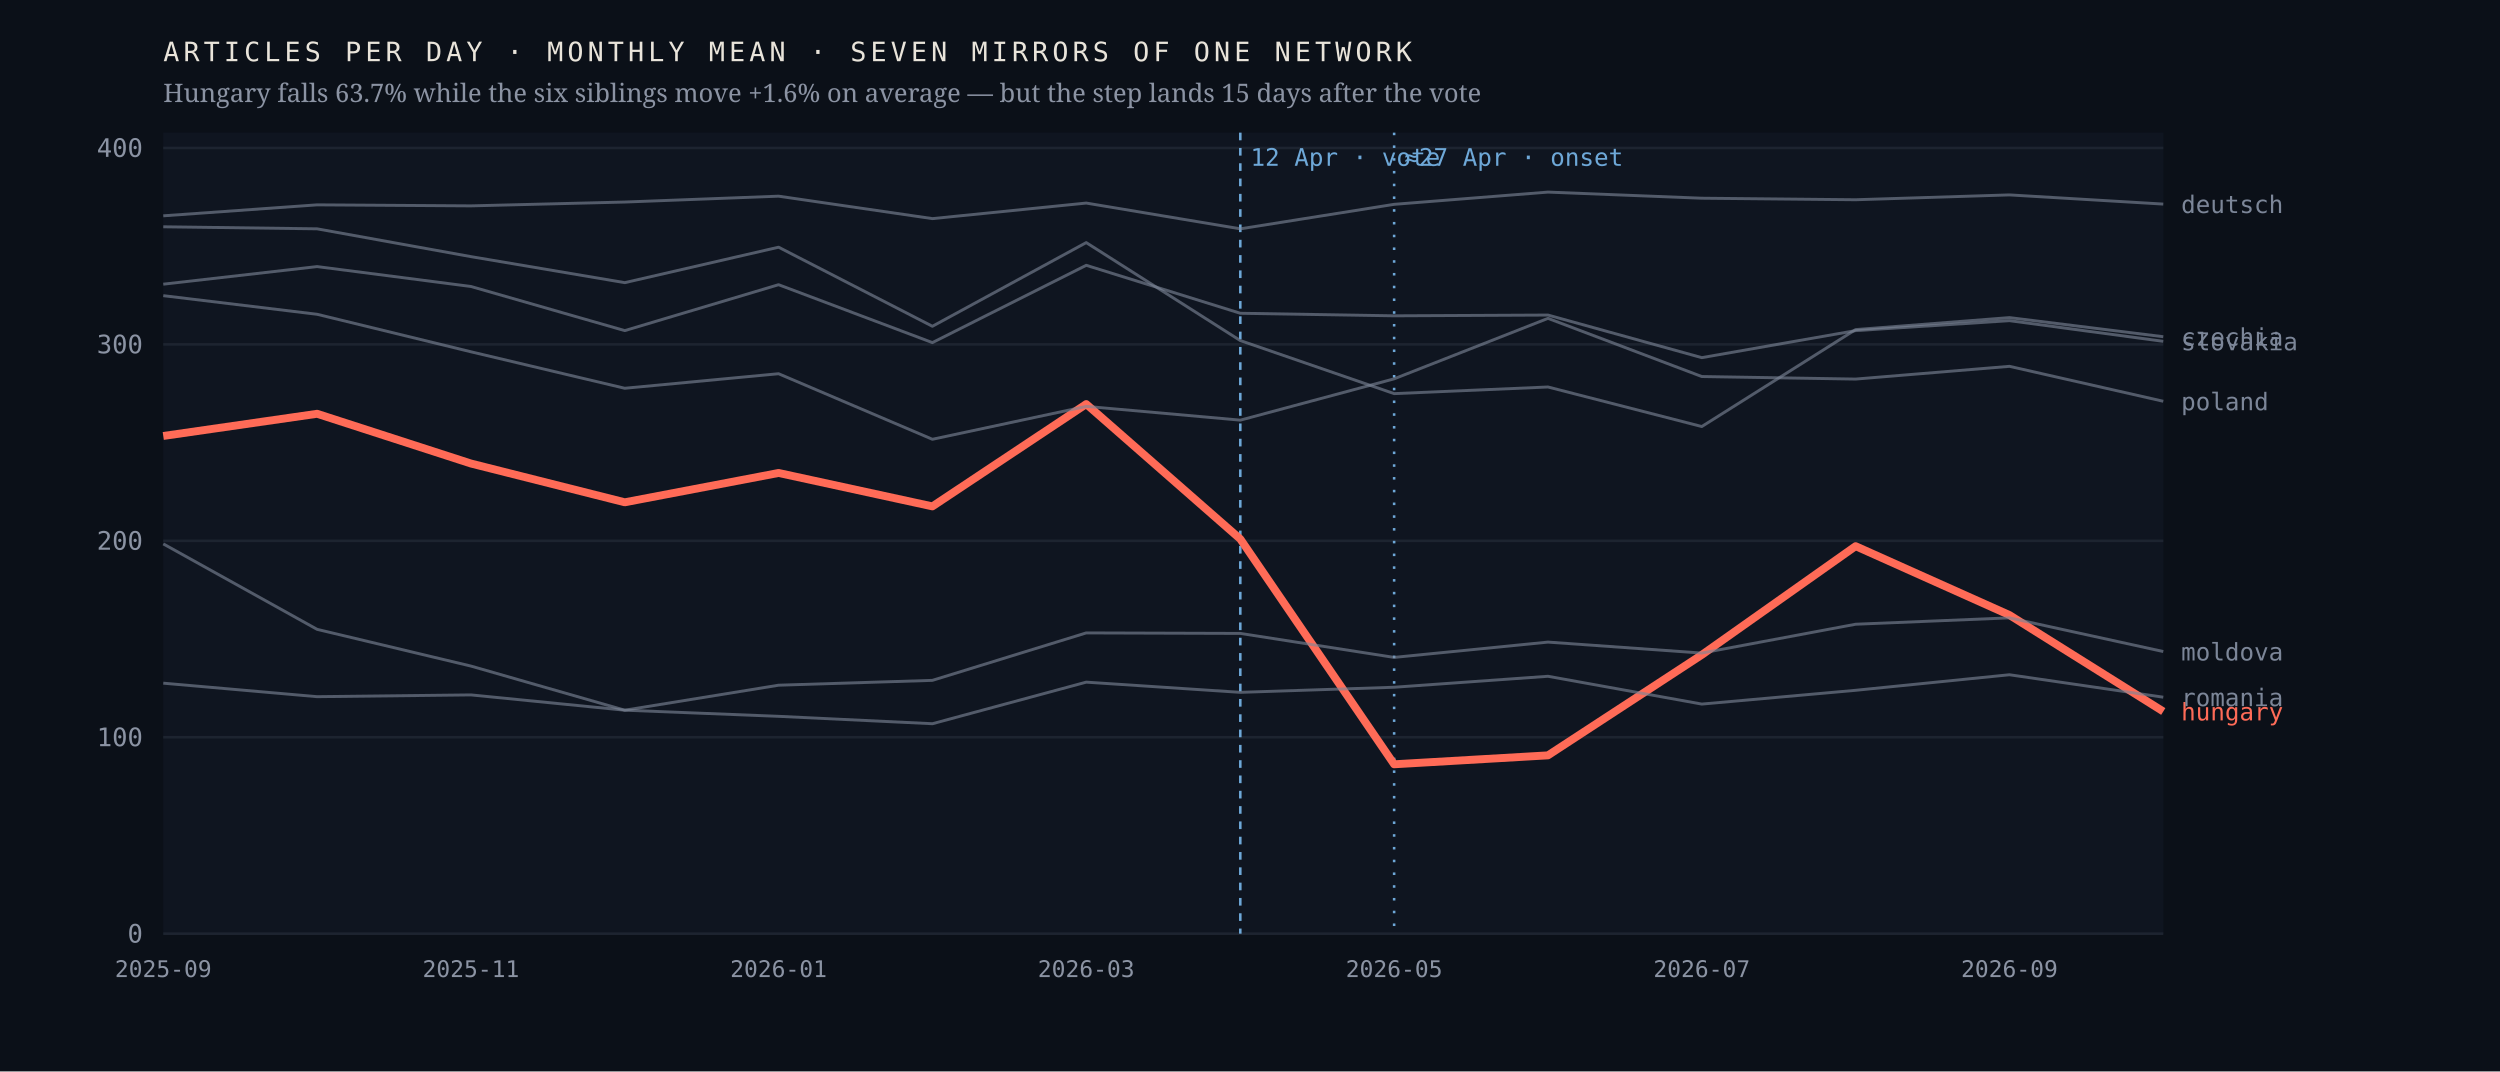
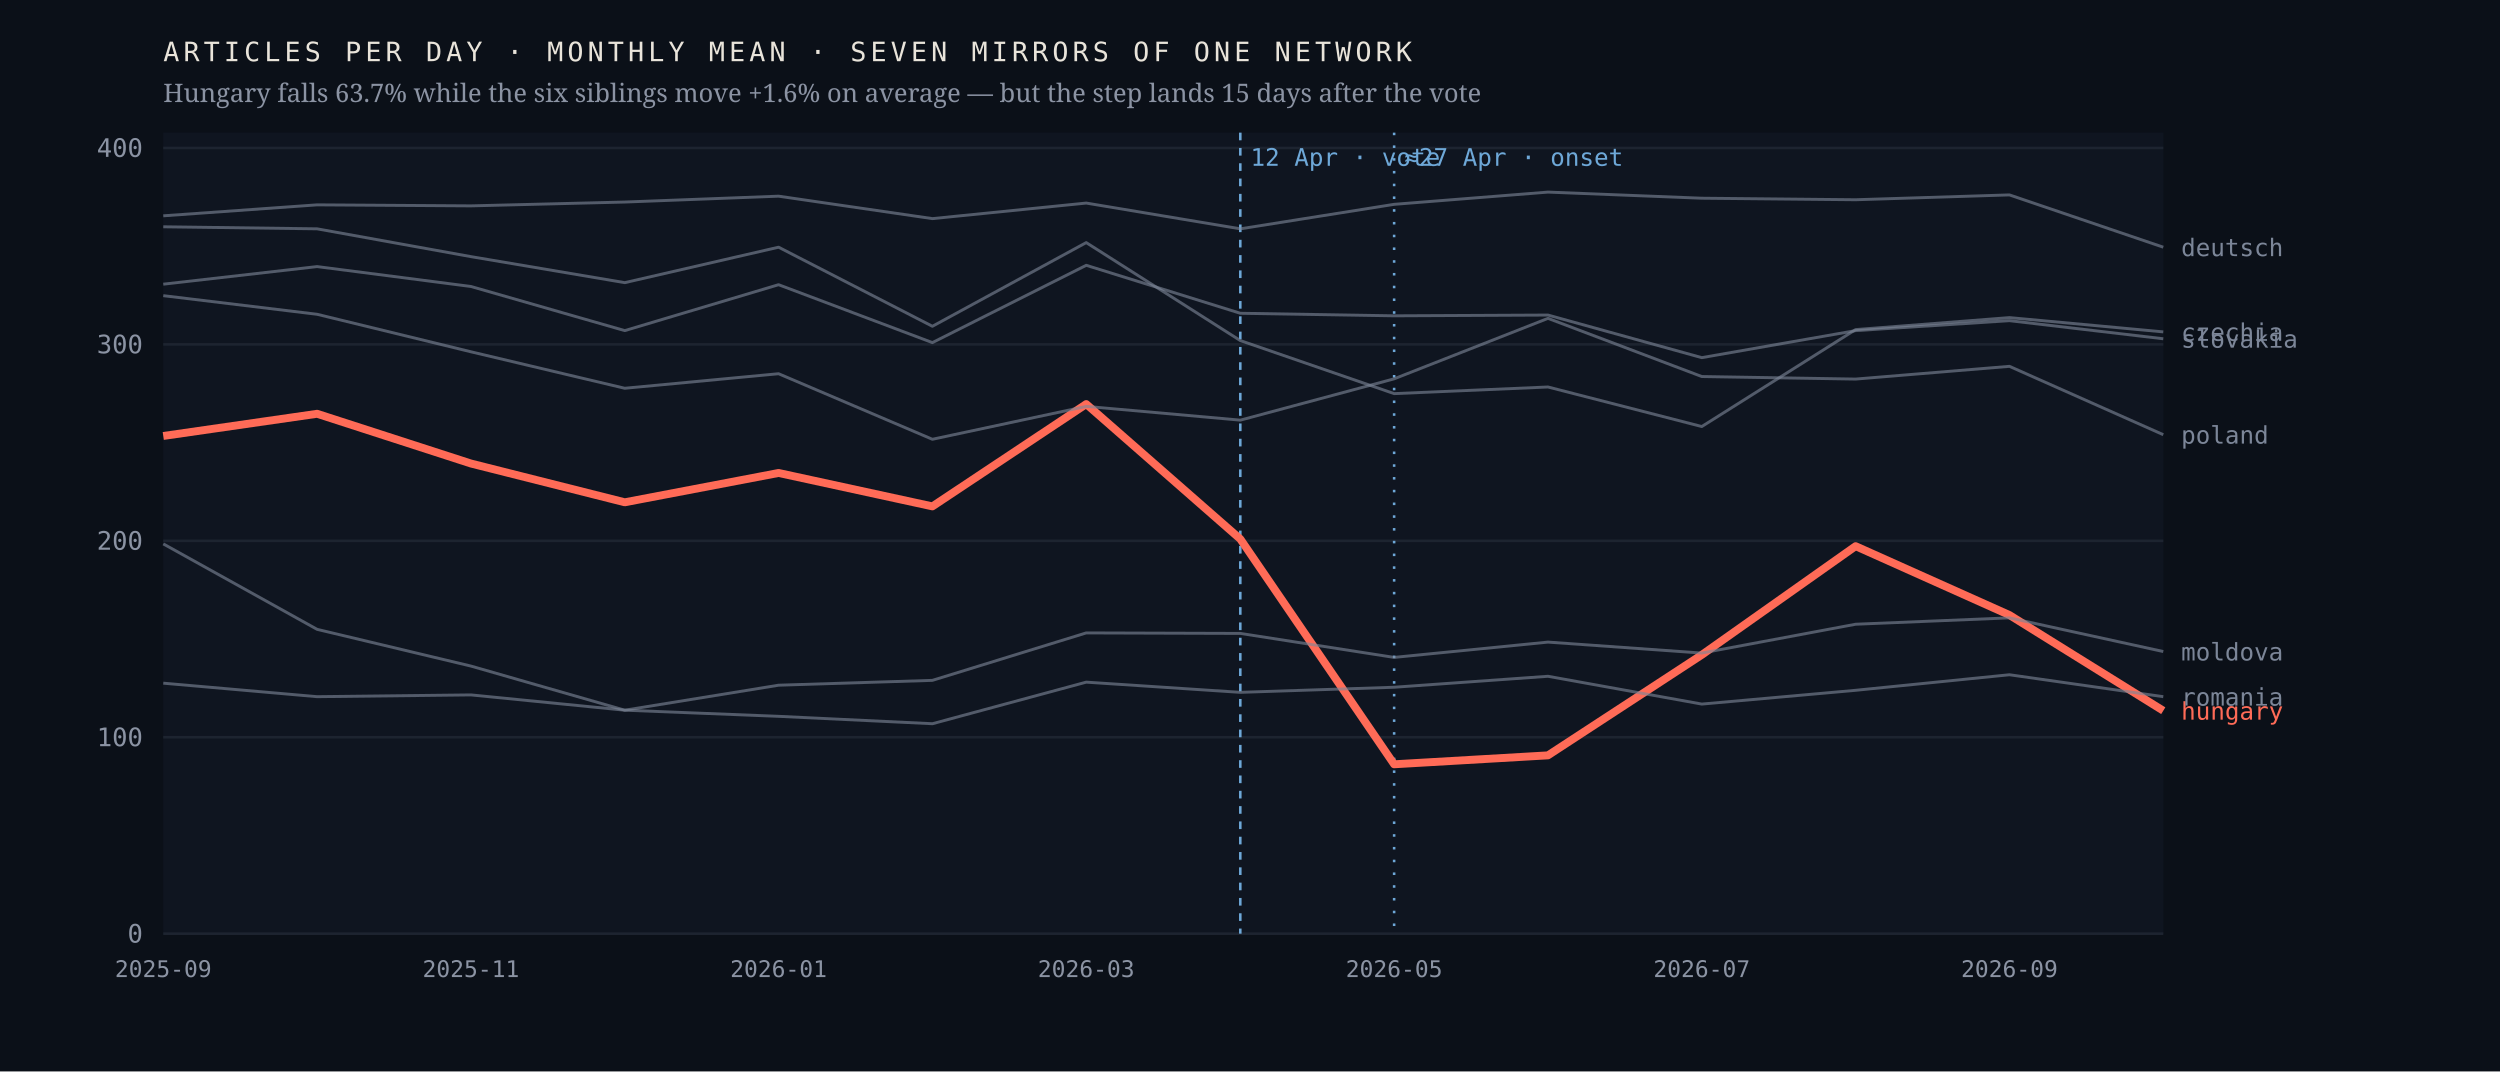
<svg xmlns="http://www.w3.org/2000/svg" viewBox="0 0 980 420" width="980" height="420" role="img" aria-label="Monthly output of seven mirrors of one network; the Hungarian line falls 63.7% after April 2026 while the six others hold roughly flat">
  <rect width="980" height="420" fill="#0b1018" />
  <rect x="64" y="52" width="784" height="314" fill="#0f1520" />
  <line x1="64" y1="366.0" x2="848" y2="366.0" stroke="#1d2430" stroke-width="1" />
  <text x="56.0" y="369.5" font-family="ui-monospace,'IBM Plex Mono',Menlo,monospace" font-size="10" font-weight="400" letter-spacing="0" fill="#8b93a3" text-anchor="end">0</text>
  <line x1="64" y1="289.0" x2="848" y2="289.0" stroke="#1d2430" stroke-width="1" />
  <text x="56.0" y="292.5" font-family="ui-monospace,'IBM Plex Mono',Menlo,monospace" font-size="10" font-weight="400" letter-spacing="0" fill="#8b93a3" text-anchor="end">100</text>
  <line x1="64" y1="212.0" x2="848" y2="212.0" stroke="#1d2430" stroke-width="1" />
  <text x="56.0" y="215.5" font-family="ui-monospace,'IBM Plex Mono',Menlo,monospace" font-size="10" font-weight="400" letter-spacing="0" fill="#8b93a3" text-anchor="end">200</text>
  <line x1="64" y1="135.0" x2="848" y2="135.0" stroke="#1d2430" stroke-width="1" />
  <text x="56.0" y="138.5" font-family="ui-monospace,'IBM Plex Mono',Menlo,monospace" font-size="10" font-weight="400" letter-spacing="0" fill="#8b93a3" text-anchor="end">300</text>
  <line x1="64" y1="58.0" x2="848" y2="58.0" stroke="#1d2430" stroke-width="1" />
  <text x="56.0" y="61.5" font-family="ui-monospace,'IBM Plex Mono',Menlo,monospace" font-size="10" font-weight="400" letter-spacing="0" fill="#8b93a3" text-anchor="end">400</text>
  <line x1="486.2" y1="52" x2="486.2" y2="366" stroke="#6ea8d8" stroke-width="1" stroke-dasharray="3 3" />
  <text x="490.2" y="65.0" font-family="ui-monospace,'IBM Plex Mono',Menlo,monospace" font-size="9.5" font-weight="400" letter-spacing="0" fill="#6ea8d8" text-anchor="start">12 Apr · vote</text>
  <line x1="546.5" y1="52" x2="546.5" y2="366" stroke="#6ea8d8" stroke-width="1" stroke-dasharray="1 4" />
  <text x="550.5" y="65.0" font-family="ui-monospace,'IBM Plex Mono',Menlo,monospace" font-size="9.5" font-weight="400" letter-spacing="0" fill="#6ea8d8" text-anchor="start">≈27 Apr · onset</text>
-   <polyline points="64.0,170.9 124.3,162.2 184.6,181.7 244.9,196.9 305.2,185.4 365.5,198.5 425.8,158.4 486.2,211.3 546.5,299.6 606.8,296.1 667.1,256.7 727.4,214.1 787.7,241.1 848.0,278.9" fill="none" stroke="#ff6b57" stroke-width="3.1" stroke-opacity="1" stroke-linejoin="round" />
-   <text x="855.0" y="282.4" font-family="ui-monospace,'IBM Plex Mono',Menlo,monospace" font-size="9.5" font-weight="500" letter-spacing="0" fill="#ff6b57" text-anchor="start">hungary</text>
-   <polyline points="64.0,88.9 124.3,89.7 184.6,100.6 244.9,110.8 305.2,96.9 365.5,127.9 425.8,95.1 486.2,133.5 546.5,154.3 606.8,151.7 667.1,167.2 727.4,129.2 787.7,124.5 848.0,132.0" fill="none" stroke="#7c8698" stroke-width="1.15" stroke-opacity="0.62" stroke-linejoin="round" />
-   <text x="855.0" y="135.5" font-family="ui-monospace,'IBM Plex Mono',Menlo,monospace" font-size="9.5" font-weight="400" letter-spacing="0" fill="#7c8698" text-anchor="start">czechia</text>
-   <polyline points="64.0,84.6 124.3,80.3 184.6,80.7 244.9,79.2 305.2,76.9 365.5,85.7 425.8,79.6 486.2,89.7 546.5,80.1 606.8,75.3 667.1,77.7 727.4,78.3 787.7,76.4 848.0,80.0" fill="none" stroke="#7c8698" stroke-width="1.15" stroke-opacity="0.62" stroke-linejoin="round" />
-   <text x="855.0" y="83.5" font-family="ui-monospace,'IBM Plex Mono',Menlo,monospace" font-size="9.5" font-weight="400" letter-spacing="0" fill="#7c8698" text-anchor="start">deutsch</text>
+   <polyline points="64.0,170.9 124.3,162.2 184.6,181.7 244.9,196.9 305.2,185.4 365.5,198.5 425.8,158.4 486.2,211.3 546.5,299.6 606.8,296.1 667.1,256.7 727.4,214.1 787.7,241.1 848.0,278.6" fill="none" stroke="#ff6b57" stroke-width="3.1" stroke-opacity="1" stroke-linejoin="round" />
+   <text x="855.0" y="282.1" font-family="ui-monospace,'IBM Plex Mono',Menlo,monospace" font-size="9.5" font-weight="500" letter-spacing="0" fill="#ff6b57" text-anchor="start">hungary</text>
+   <polyline points="64.0,88.9 124.3,89.7 184.6,100.6 244.9,110.8 305.2,96.9 365.5,127.9 425.8,95.1 486.2,133.5 546.5,154.3 606.8,151.7 667.1,167.2 727.4,129.2 787.7,124.5 848.0,130.1" fill="none" stroke="#7c8698" stroke-width="1.15" stroke-opacity="0.62" stroke-linejoin="round" />
+   <text x="855.0" y="133.6" font-family="ui-monospace,'IBM Plex Mono',Menlo,monospace" font-size="9.5" font-weight="400" letter-spacing="0" fill="#7c8698" text-anchor="start">czechia</text>
+   <polyline points="64.0,84.6 124.3,80.3 184.6,80.7 244.9,79.2 305.2,76.9 365.5,85.7 425.8,79.6 486.2,89.7 546.5,80.1 606.8,75.3 667.1,77.7 727.4,78.3 787.7,76.4 848.0,96.9" fill="none" stroke="#7c8698" stroke-width="1.15" stroke-opacity="0.62" stroke-linejoin="round" />
+   <text x="855.0" y="100.4" font-family="ui-monospace,'IBM Plex Mono',Menlo,monospace" font-size="9.5" font-weight="400" letter-spacing="0" fill="#7c8698" text-anchor="start">deutsch</text>
  <polyline points="64.0,213.2 124.3,246.7 184.6,261.1 244.9,278.4 305.2,268.6 365.5,266.7 425.8,248.1 486.2,248.3 546.5,257.7 606.8,251.7 667.1,256.0 727.4,244.7 787.7,242.2 848.0,255.4" fill="none" stroke="#7c8698" stroke-width="1.15" stroke-opacity="0.62" stroke-linejoin="round" />
  <text x="855.0" y="258.9" font-family="ui-monospace,'IBM Plex Mono',Menlo,monospace" font-size="9.5" font-weight="400" letter-spacing="0" fill="#7c8698" text-anchor="start">moldova</text>
-   <polyline points="64.0,115.9 124.3,123.2 184.6,137.9 244.9,152.2 305.2,146.5 365.5,172.2 425.8,159.3 486.2,164.7 546.5,148.5 606.8,124.8 667.1,147.6 727.4,148.6 787.7,143.6 848.0,157.3" fill="none" stroke="#7c8698" stroke-width="1.15" stroke-opacity="0.62" stroke-linejoin="round" />
-   <text x="855.0" y="160.8" font-family="ui-monospace,'IBM Plex Mono',Menlo,monospace" font-size="9.5" font-weight="400" letter-spacing="0" fill="#7c8698" text-anchor="start">poland</text>
-   <polyline points="64.0,267.8 124.3,273.1 184.6,272.4 244.9,278.4 305.2,280.8 365.5,283.7 425.8,267.4 486.2,271.4 546.5,269.4 606.8,265.1 667.1,276.0 727.4,270.6 787.7,264.5 848.0,273.3" fill="none" stroke="#7c8698" stroke-width="1.15" stroke-opacity="0.62" stroke-linejoin="round" />
-   <text x="855.0" y="276.8" font-family="ui-monospace,'IBM Plex Mono',Menlo,monospace" font-size="9.5" font-weight="400" letter-spacing="0" fill="#7c8698" text-anchor="start">romania</text>
-   <polyline points="64.0,111.4 124.3,104.5 184.6,112.3 244.9,129.6 305.2,111.6 365.5,134.3 425.8,104.0 486.2,122.8 546.5,123.8 606.8,123.5 667.1,140.2 727.4,129.6 787.7,125.7 848.0,133.8" fill="none" stroke="#7c8698" stroke-width="1.15" stroke-opacity="0.62" stroke-linejoin="round" />
-   <text x="855.0" y="137.3" font-family="ui-monospace,'IBM Plex Mono',Menlo,monospace" font-size="9.5" font-weight="400" letter-spacing="0" fill="#7c8698" text-anchor="start">slovakia</text>
+   <polyline points="64.0,115.9 124.3,123.2 184.6,137.9 244.9,152.2 305.2,146.5 365.5,172.2 425.8,159.3 486.2,164.7 546.5,148.5 606.8,124.8 667.1,147.6 727.4,148.6 787.7,143.6 848.0,170.4" fill="none" stroke="#7c8698" stroke-width="1.15" stroke-opacity="0.62" stroke-linejoin="round" />
+   <text x="855.0" y="173.9" font-family="ui-monospace,'IBM Plex Mono',Menlo,monospace" font-size="9.5" font-weight="400" letter-spacing="0" fill="#7c8698" text-anchor="start">poland</text>
+   <polyline points="64.0,267.8 124.3,273.1 184.6,272.4 244.9,278.4 305.2,280.8 365.5,283.7 425.8,267.4 486.2,271.4 546.5,269.4 606.8,265.1 667.1,276.0 727.4,270.6 787.7,264.5 848.0,273.1" fill="none" stroke="#7c8698" stroke-width="1.15" stroke-opacity="0.62" stroke-linejoin="round" />
+   <text x="855.0" y="276.6" font-family="ui-monospace,'IBM Plex Mono',Menlo,monospace" font-size="9.5" font-weight="400" letter-spacing="0" fill="#7c8698" text-anchor="start">romania</text>
+   <polyline points="64.0,111.4 124.3,104.5 184.6,112.3 244.9,129.6 305.2,111.6 365.5,134.3 425.8,104.0 486.2,122.8 546.5,123.8 606.8,123.5 667.1,140.2 727.4,129.6 787.7,125.7 848.0,132.8" fill="none" stroke="#7c8698" stroke-width="1.15" stroke-opacity="0.62" stroke-linejoin="round" />
+   <text x="855.0" y="136.3" font-family="ui-monospace,'IBM Plex Mono',Menlo,monospace" font-size="9.5" font-weight="400" letter-spacing="0" fill="#7c8698" text-anchor="start">slovakia</text>
  <text x="64.0" y="383.0" font-family="ui-monospace,'IBM Plex Mono',Menlo,monospace" font-size="9" font-weight="400" letter-spacing="0" fill="#8b93a3" text-anchor="middle">2025-09</text>
  <text x="184.6" y="383.0" font-family="ui-monospace,'IBM Plex Mono',Menlo,monospace" font-size="9" font-weight="400" letter-spacing="0" fill="#8b93a3" text-anchor="middle">2025-11</text>
  <text x="305.2" y="383.0" font-family="ui-monospace,'IBM Plex Mono',Menlo,monospace" font-size="9" font-weight="400" letter-spacing="0" fill="#8b93a3" text-anchor="middle">2026-01</text>
  <text x="425.8" y="383.0" font-family="ui-monospace,'IBM Plex Mono',Menlo,monospace" font-size="9" font-weight="400" letter-spacing="0" fill="#8b93a3" text-anchor="middle">2026-03</text>
  <text x="546.5" y="383.0" font-family="ui-monospace,'IBM Plex Mono',Menlo,monospace" font-size="9" font-weight="400" letter-spacing="0" fill="#8b93a3" text-anchor="middle">2026-05</text>
  <text x="667.1" y="383.0" font-family="ui-monospace,'IBM Plex Mono',Menlo,monospace" font-size="9" font-weight="400" letter-spacing="0" fill="#8b93a3" text-anchor="middle">2026-07</text>
  <text x="787.7" y="383.0" font-family="ui-monospace,'IBM Plex Mono',Menlo,monospace" font-size="9" font-weight="400" letter-spacing="0" fill="#8b93a3" text-anchor="middle">2026-09</text>
  <text x="64.0" y="24.0" font-family="ui-monospace,'IBM Plex Mono',Menlo,monospace" font-size="10.5" font-weight="400" letter-spacing="1.6" fill="#e9e4da" text-anchor="start">ARTICLES PER DAY · MONTHLY MEAN · SEVEN MIRRORS OF ONE NETWORK</text>
  <text x="64.0" y="40.0" font-family="'Newsreader',Georgia,serif" font-size="10" font-weight="400" letter-spacing="0" fill="#8b93a3" text-anchor="start">Hungary falls 63.7% while the six siblings move +1.6% on average — but the step lands 15 days after the vote</text>
</svg>
